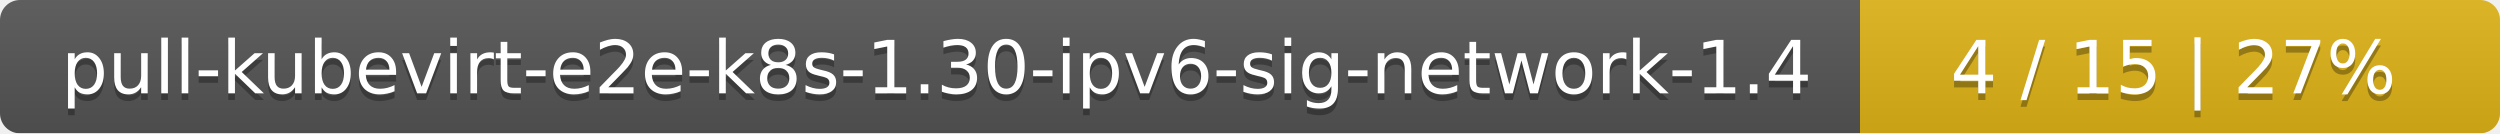
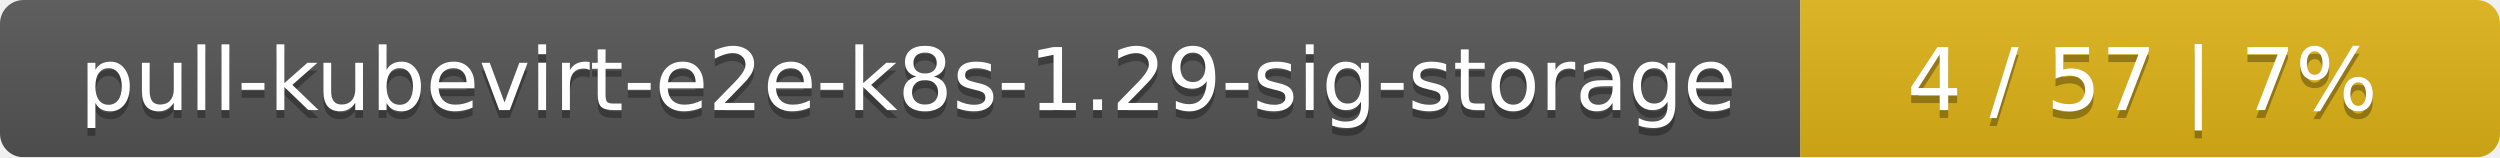
- <svg xmlns="http://www.w3.org/2000/svg" width="375" height="20">
+ <svg xmlns="http://www.w3.org/2000/svg" width="318" height="20">
  <linearGradient id="smooth" x2="0" y2="100%">
    <stop offset="0" stop-color="#bbb" stop-opacity=".1" />
    <stop offset="1" stop-opacity=".1" />
  </linearGradient>
  <mask id="round">
-     <rect width="375" height="20" rx="3" fill="#fff" />
+     <rect width="318" height="20" rx="3" fill="#fff" />
  </mask>
  <g mask="url(#round)">
-     <rect width="279" height="20" fill="#555" />
-     <rect x="279" width="96" height="20" fill="#dfb317" />
-     <rect width="375" height="20" fill="url(#smooth)" />
+     <rect width="229" height="20" fill="#555" />
+     <rect x="229" width="89" height="20" fill="#dfb317" />
+     <rect width="318" height="20" fill="url(#smooth)" />
  </g>
  <g fill="#fff" text-anchor="middle" font-family="DejaVu Sans,Verdana,Geneva,sans-serif" font-size="11">
-     <text x="140.5" y="15" fill="#010101" fill-opacity=".3">pull-kubevirt-e2e-k8s-1.30-ipv6-sig-network-1.4</text>
-     <text x="140.5" y="14">pull-kubevirt-e2e-k8s-1.30-ipv6-sig-network-1.4</text>
-     <text x="326" y="15" fill="#010101" fill-opacity=".3">4 / 15    |    27%</text>
-     <text x="326" y="14">4 / 15    |    27%</text>
+     <text x="115.5" y="15" fill="#010101" fill-opacity=".3">pull-kubevirt-e2e-k8s-1.29-sig-storage</text>
+     <text x="115.5" y="14">pull-kubevirt-e2e-k8s-1.29-sig-storage</text>
+     <text x="272.5" y="15" fill="#010101" fill-opacity=".3">4 / 57    |    7%</text>
+     <text x="272.5" y="14">4 / 57    |    7%</text>
  </g>
</svg>
